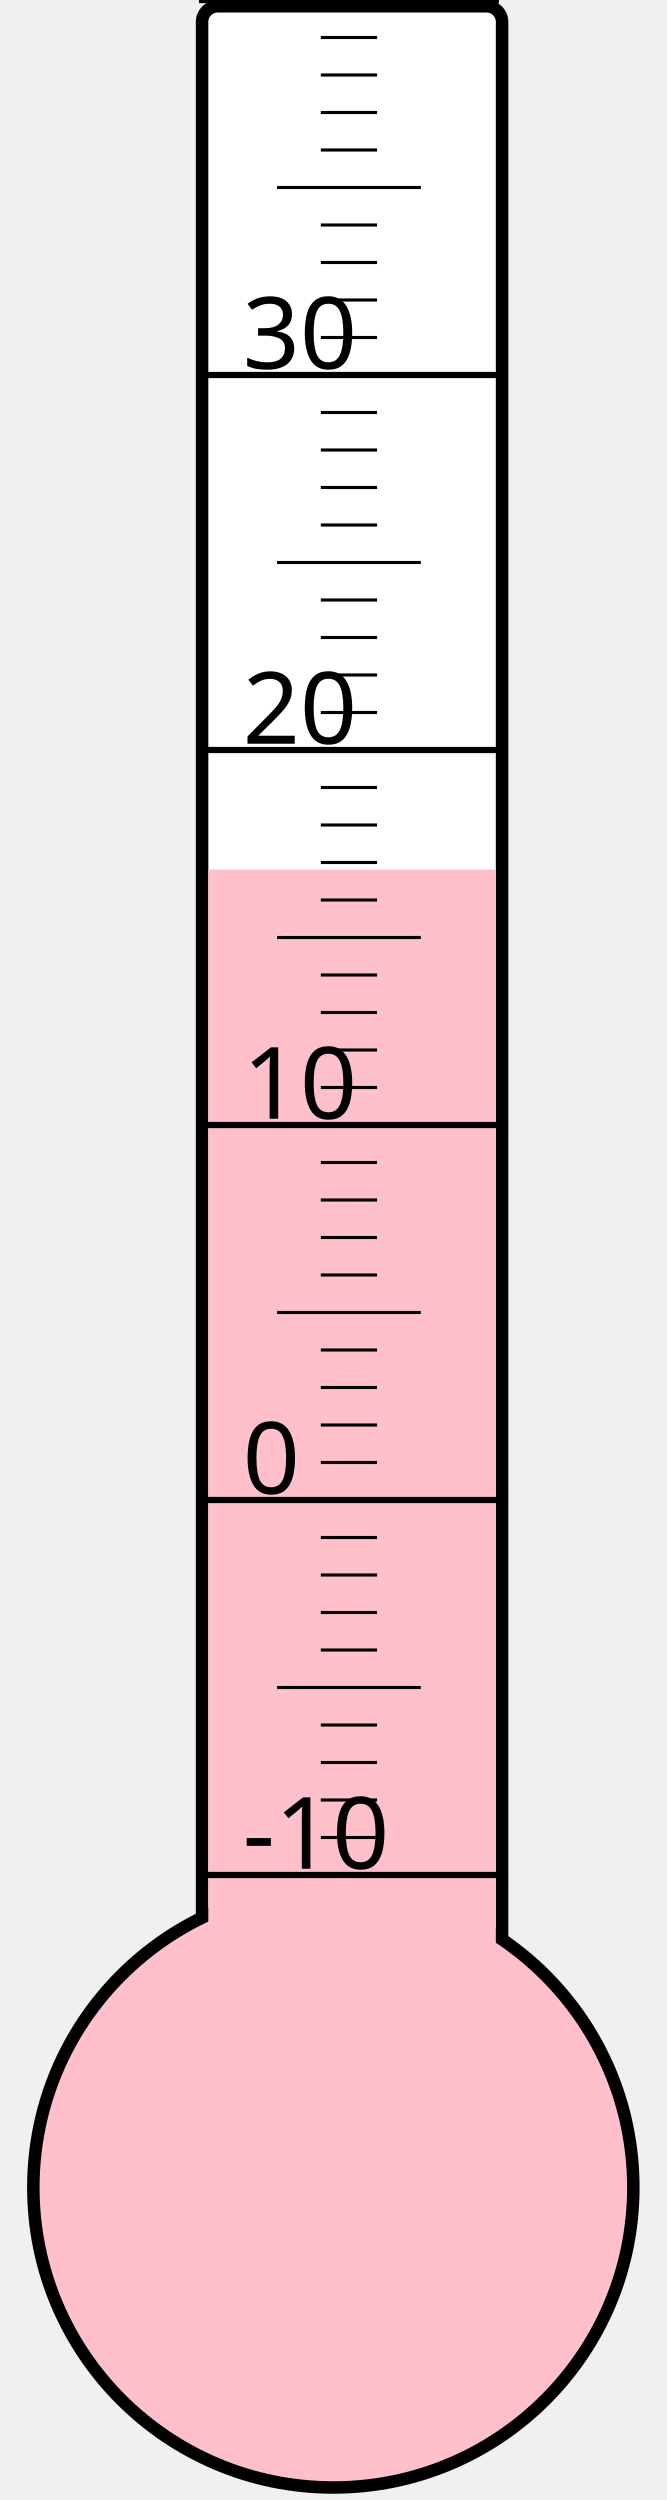
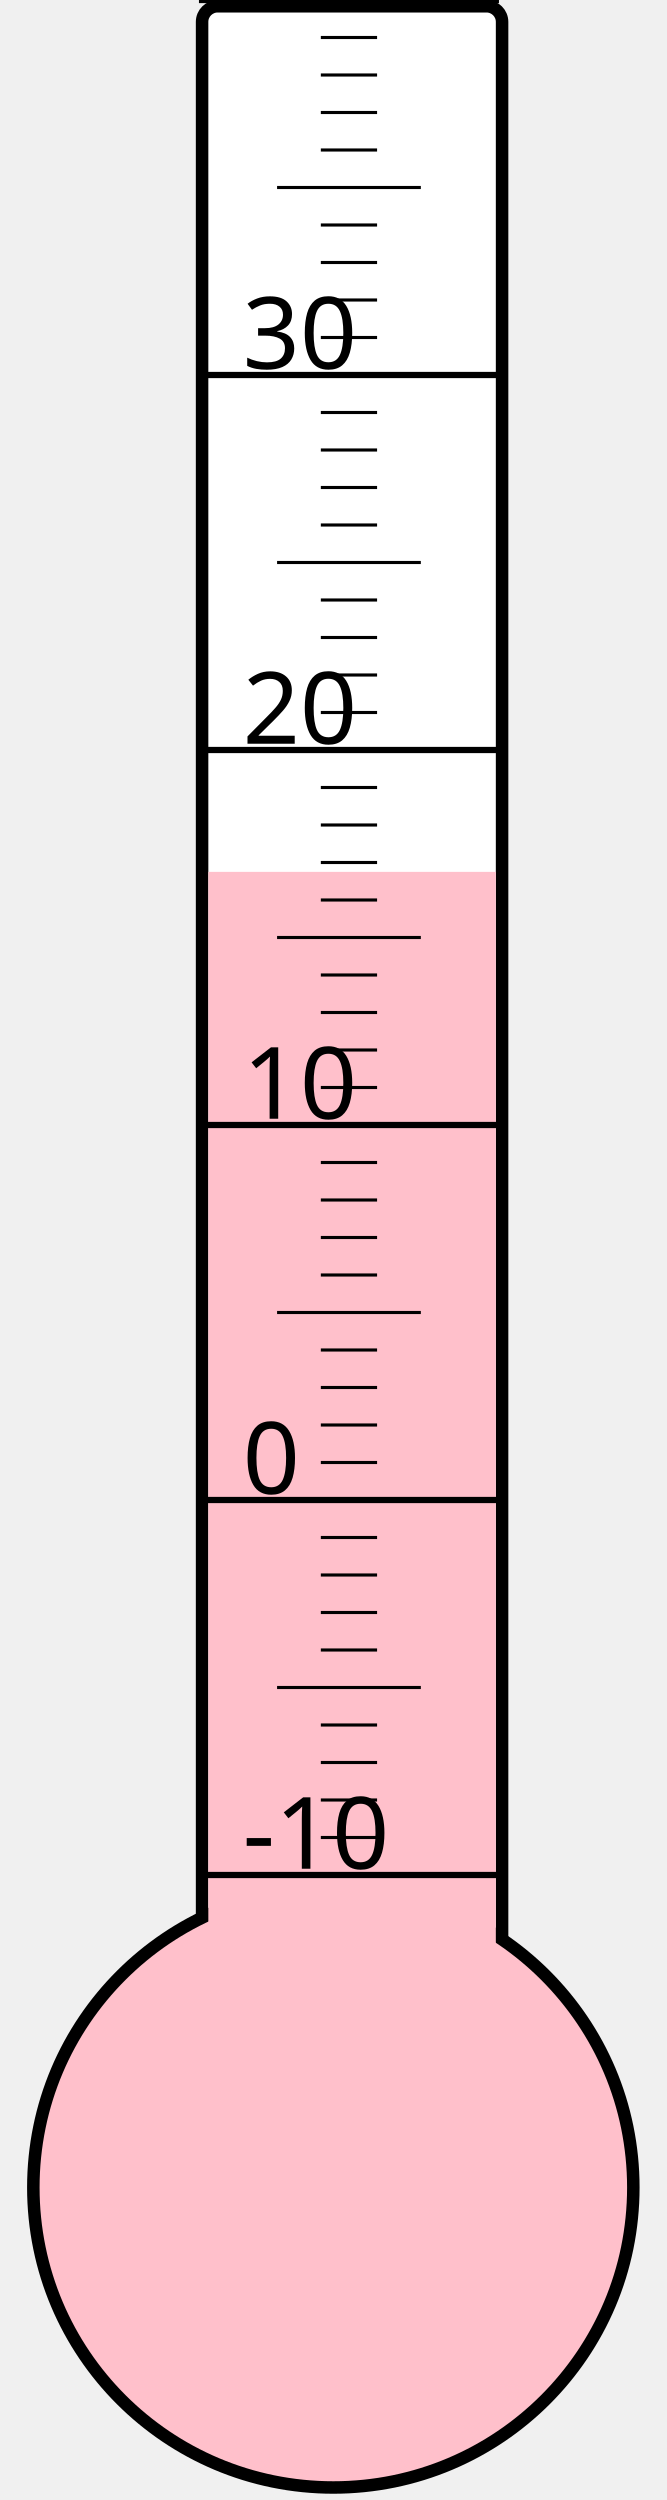
<svg xmlns="http://www.w3.org/2000/svg" width="40px" height="150px" viewBox="0 0 200 800">
  <rect width="200" height="800" x="0" y="0" style="fill: #ffffeb; fill-opacity: 0;" />
  <rect width="96" height="680" x="58" y="2" rx="5" ry="5" style="fill: white; fill-opacity: 1; stroke: black; stroke-width: 4;" />
  <circle cx="100" cy="700" r="96" style="fill: pink; stroke: black; stroke-width: 4;" />
-   <rect width="92" height="421.75" x="60" y="278.25" style="fill: pink; fill-opacity: 1; stroke-width: 0;" />
+   <rect width="92" height="421.0" x="60" y="279.0" style="fill: pink; fill-opacity: 1; stroke-width: 0;" />
  <text x="71" y="598" style="font-family: sans-serif; font-size: 24pt;">-10</text>
  <text x="71" y="478" style="font-family: sans-serif; font-size: 24pt;">0</text>
  <text x="71" y="358" style="font-family: sans-serif; font-size: 24pt;">10</text>
  <text x="71" y="238" style="font-family: sans-serif; font-size: 24pt;">20</text>
  <text x="71" y="118" style="font-family: sans-serif; font-size: 24pt;">30</text>
  <g style="stroke: black;">
    <line x1="57" y1="600" x2="153" y2="600" style="stroke-width: 2;" />
    <line x1="96" y1="588" x2="114" y2="588" style="stroke-width: 1;" />
    <line x1="96" y1="576" x2="114" y2="576" style="stroke-width: 1;" />
    <line x1="96" y1="564" x2="114" y2="564" style="stroke-width: 1;" />
    <line x1="96" y1="552" x2="114" y2="552" style="stroke-width: 1;" />
    <line x1="82" y1="540" x2="128" y2="540" style="stroke-width: 1;" />
    <line x1="96" y1="528" x2="114" y2="528" style="stroke-width: 1;" />
    <line x1="96" y1="516" x2="114" y2="516" style="stroke-width: 1;" />
    <line x1="96" y1="504" x2="114" y2="504" style="stroke-width: 1;" />
    <line x1="96" y1="492" x2="114" y2="492" style="stroke-width: 1;" />
    <line x1="57" y1="480" x2="153" y2="480" style="stroke-width: 2;" />
    <line x1="96" y1="468" x2="114" y2="468" style="stroke-width: 1;" />
    <line x1="96" y1="456" x2="114" y2="456" style="stroke-width: 1;" />
    <line x1="96" y1="444" x2="114" y2="444" style="stroke-width: 1;" />
    <line x1="96" y1="432" x2="114" y2="432" style="stroke-width: 1;" />
    <line x1="82" y1="420" x2="128" y2="420" style="stroke-width: 1;" />
    <line x1="96" y1="408" x2="114" y2="408" style="stroke-width: 1;" />
    <line x1="96" y1="396" x2="114" y2="396" style="stroke-width: 1;" />
    <line x1="96" y1="384" x2="114" y2="384" style="stroke-width: 1;" />
    <line x1="96" y1="372" x2="114" y2="372" style="stroke-width: 1;" />
    <line x1="57" y1="360" x2="153" y2="360" style="stroke-width: 2;" />
    <line x1="96" y1="348" x2="114" y2="348" style="stroke-width: 1;" />
    <line x1="96" y1="336" x2="114" y2="336" style="stroke-width: 1;" />
    <line x1="96" y1="324" x2="114" y2="324" style="stroke-width: 1;" />
    <line x1="96" y1="312" x2="114" y2="312" style="stroke-width: 1;" />
    <line x1="82" y1="300" x2="128" y2="300" style="stroke-width: 1;" />
    <line x1="96" y1="288" x2="114" y2="288" style="stroke-width: 1;" />
    <line x1="96" y1="276" x2="114" y2="276" style="stroke-width: 1;" />
    <line x1="96" y1="264" x2="114" y2="264" style="stroke-width: 1;" />
    <line x1="96" y1="252" x2="114" y2="252" style="stroke-width: 1;" />
    <line x1="57" y1="240" x2="153" y2="240" style="stroke-width: 2;" />
    <line x1="96" y1="228" x2="114" y2="228" style="stroke-width: 1;" />
    <line x1="96" y1="216" x2="114" y2="216" style="stroke-width: 1;" />
    <line x1="96" y1="204" x2="114" y2="204" style="stroke-width: 1;" />
    <line x1="96" y1="192" x2="114" y2="192" style="stroke-width: 1;" />
    <line x1="82" y1="180" x2="128" y2="180" style="stroke-width: 1;" />
    <line x1="96" y1="168" x2="114" y2="168" style="stroke-width: 1;" />
    <line x1="96" y1="156" x2="114" y2="156" style="stroke-width: 1;" />
    <line x1="96" y1="144" x2="114" y2="144" style="stroke-width: 1;" />
    <line x1="96" y1="132" x2="114" y2="132" style="stroke-width: 1;" />
    <line x1="57" y1="120" x2="153" y2="120" style="stroke-width: 2;" />
    <line x1="96" y1="108" x2="114" y2="108" style="stroke-width: 1;" />
    <line x1="96" y1="96" x2="114" y2="96" style="stroke-width: 1;" />
    <line x1="96" y1="84" x2="114" y2="84" style="stroke-width: 1;" />
    <line x1="96" y1="72" x2="114" y2="72" style="stroke-width: 1;" />
    <line x1="82" y1="60" x2="128" y2="60" style="stroke-width: 1;" />
    <line x1="96" y1="48" x2="114" y2="48" style="stroke-width: 1;" />
    <line x1="96" y1="36" x2="114" y2="36" style="stroke-width: 1;" />
    <line x1="96" y1="24" x2="114" y2="24" style="stroke-width: 1;" />
    <line x1="96" y1="12" x2="114" y2="12" style="stroke-width: 1;" />
    <line x1="57" y1="0" x2="153" y2="0" style="stroke-width: 2;" />
  </g>
</svg>
